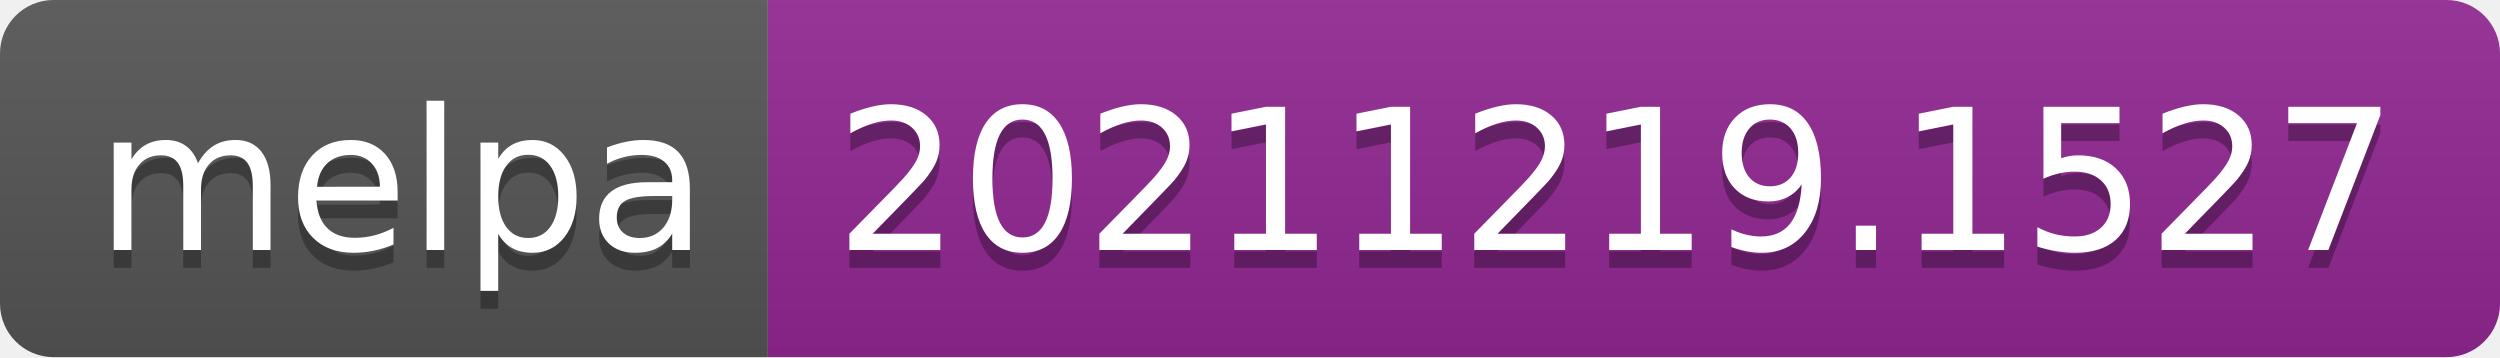
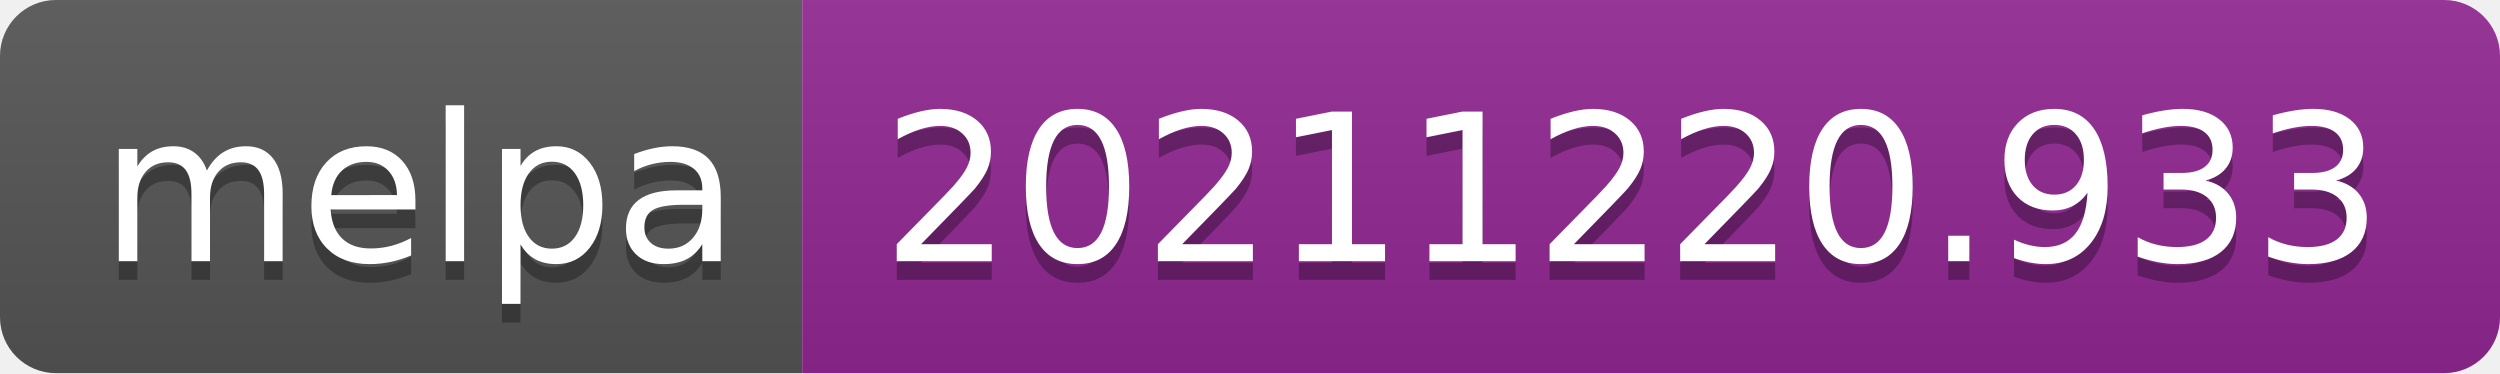
- <svg xmlns="http://www.w3.org/2000/svg" width="140" height="20" role="img" aria-label="melpa: 20211219.1527">
+ <svg xmlns="http://www.w3.org/2000/svg" width="134" height="20" role="img" aria-label="melpa: 20211220.933">
  <linearGradient id="s" x2="0" y2="100%">
    <stop offset="0" stop-color="#bbb" stop-opacity=".1" />
    <stop offset="1" stop-opacity=".1" />
  </linearGradient>
  <clipPath id="r">
-     <rect width="140" height="20" rx="3" fill="#fff" />
+     <rect width="134" height="20" rx="3" fill="#fff" />
  </clipPath>
  <g clip-path="url(#r)">
    <rect width="43" height="20" fill="#555" />
-     <rect x="43" width="97" height="20" fill="#922793" />
-     <rect width="140" height="20" fill="url(#s)" />
+     <rect x="43" width="91" height="20" fill="#922793" />
+     <rect width="134" height="20" fill="url(#s)" />
  </g>
  <g fill="#fff" text-anchor="middle" font-family="Verdana,Geneva,DejaVu Sans,sans-serif" text-rendering="geometricPrecision" font-size="110">
    <text aria-hidden="true" x="225" y="150" fill="#010101" fill-opacity=".3" transform="scale(.1)" textLength="330">melpa</text>
    <text x="225" y="140" transform="scale(.1)" fill="#fff" textLength="330">melpa</text>
-     <text aria-hidden="true" x="905" y="150" fill="#010101" fill-opacity=".3" transform="scale(.1)" textLength="870">20211219.1527</text>
-     <text x="905" y="140" transform="scale(.1)" fill="#fff" textLength="870">20211219.1527</text>
+     <text aria-hidden="true" x="875" y="150" fill="#010101" fill-opacity=".3" transform="scale(.1)" textLength="810">20211220.933</text>
+     <text x="875" y="140" transform="scale(.1)" fill="#fff" textLength="810">20211220.933</text>
  </g>
</svg>
